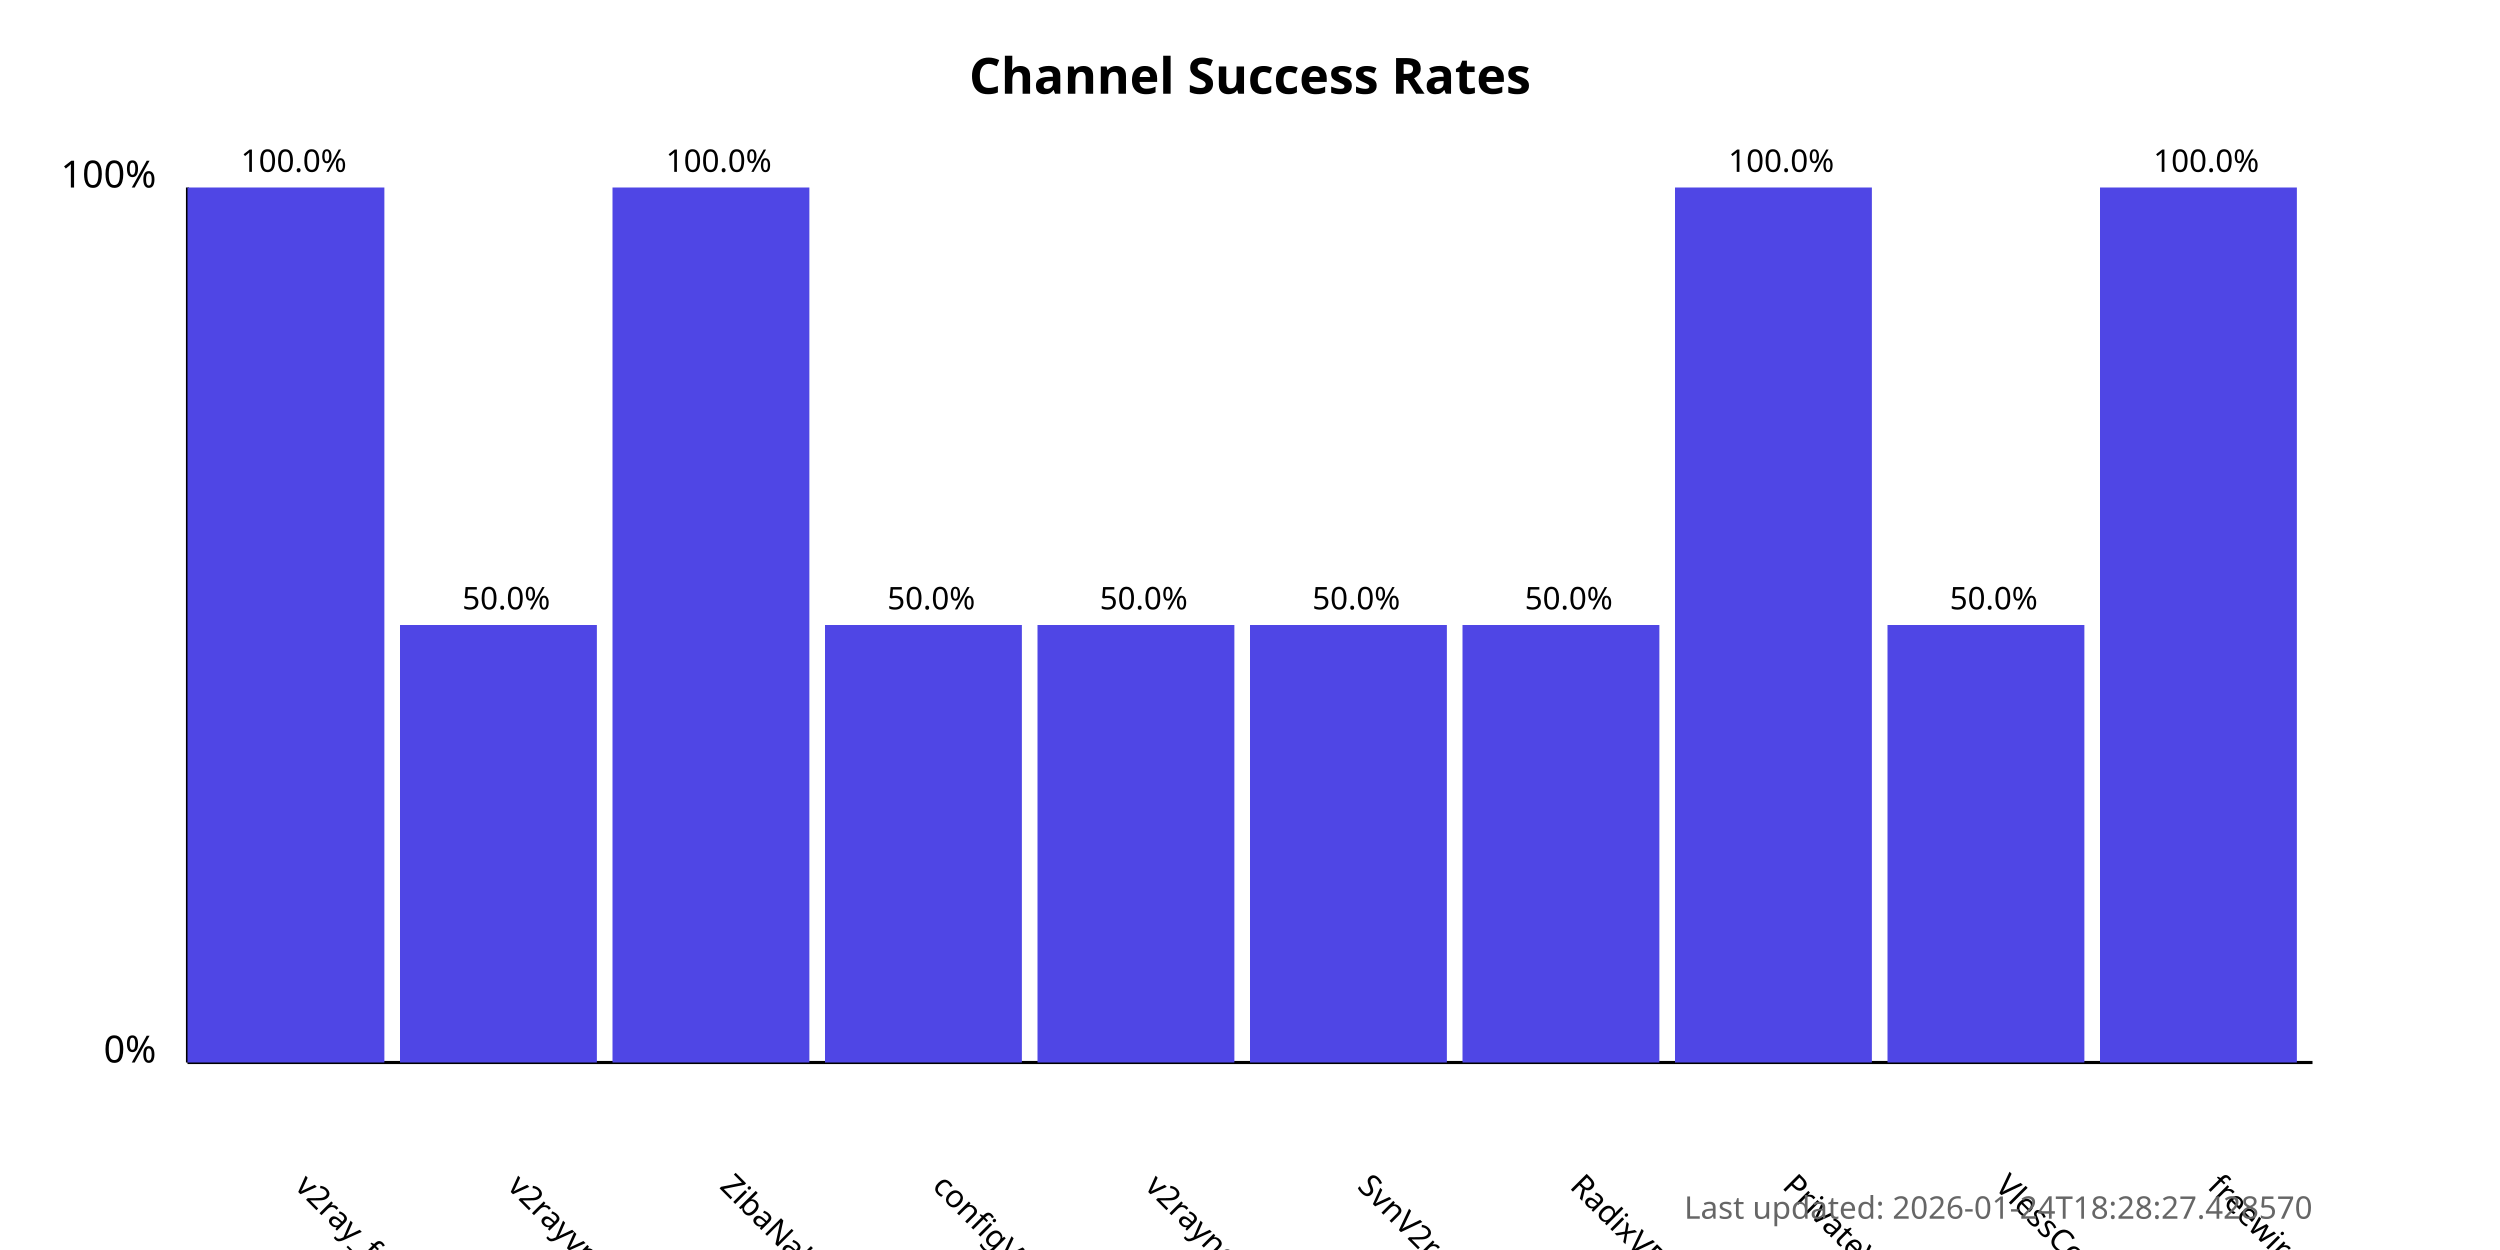
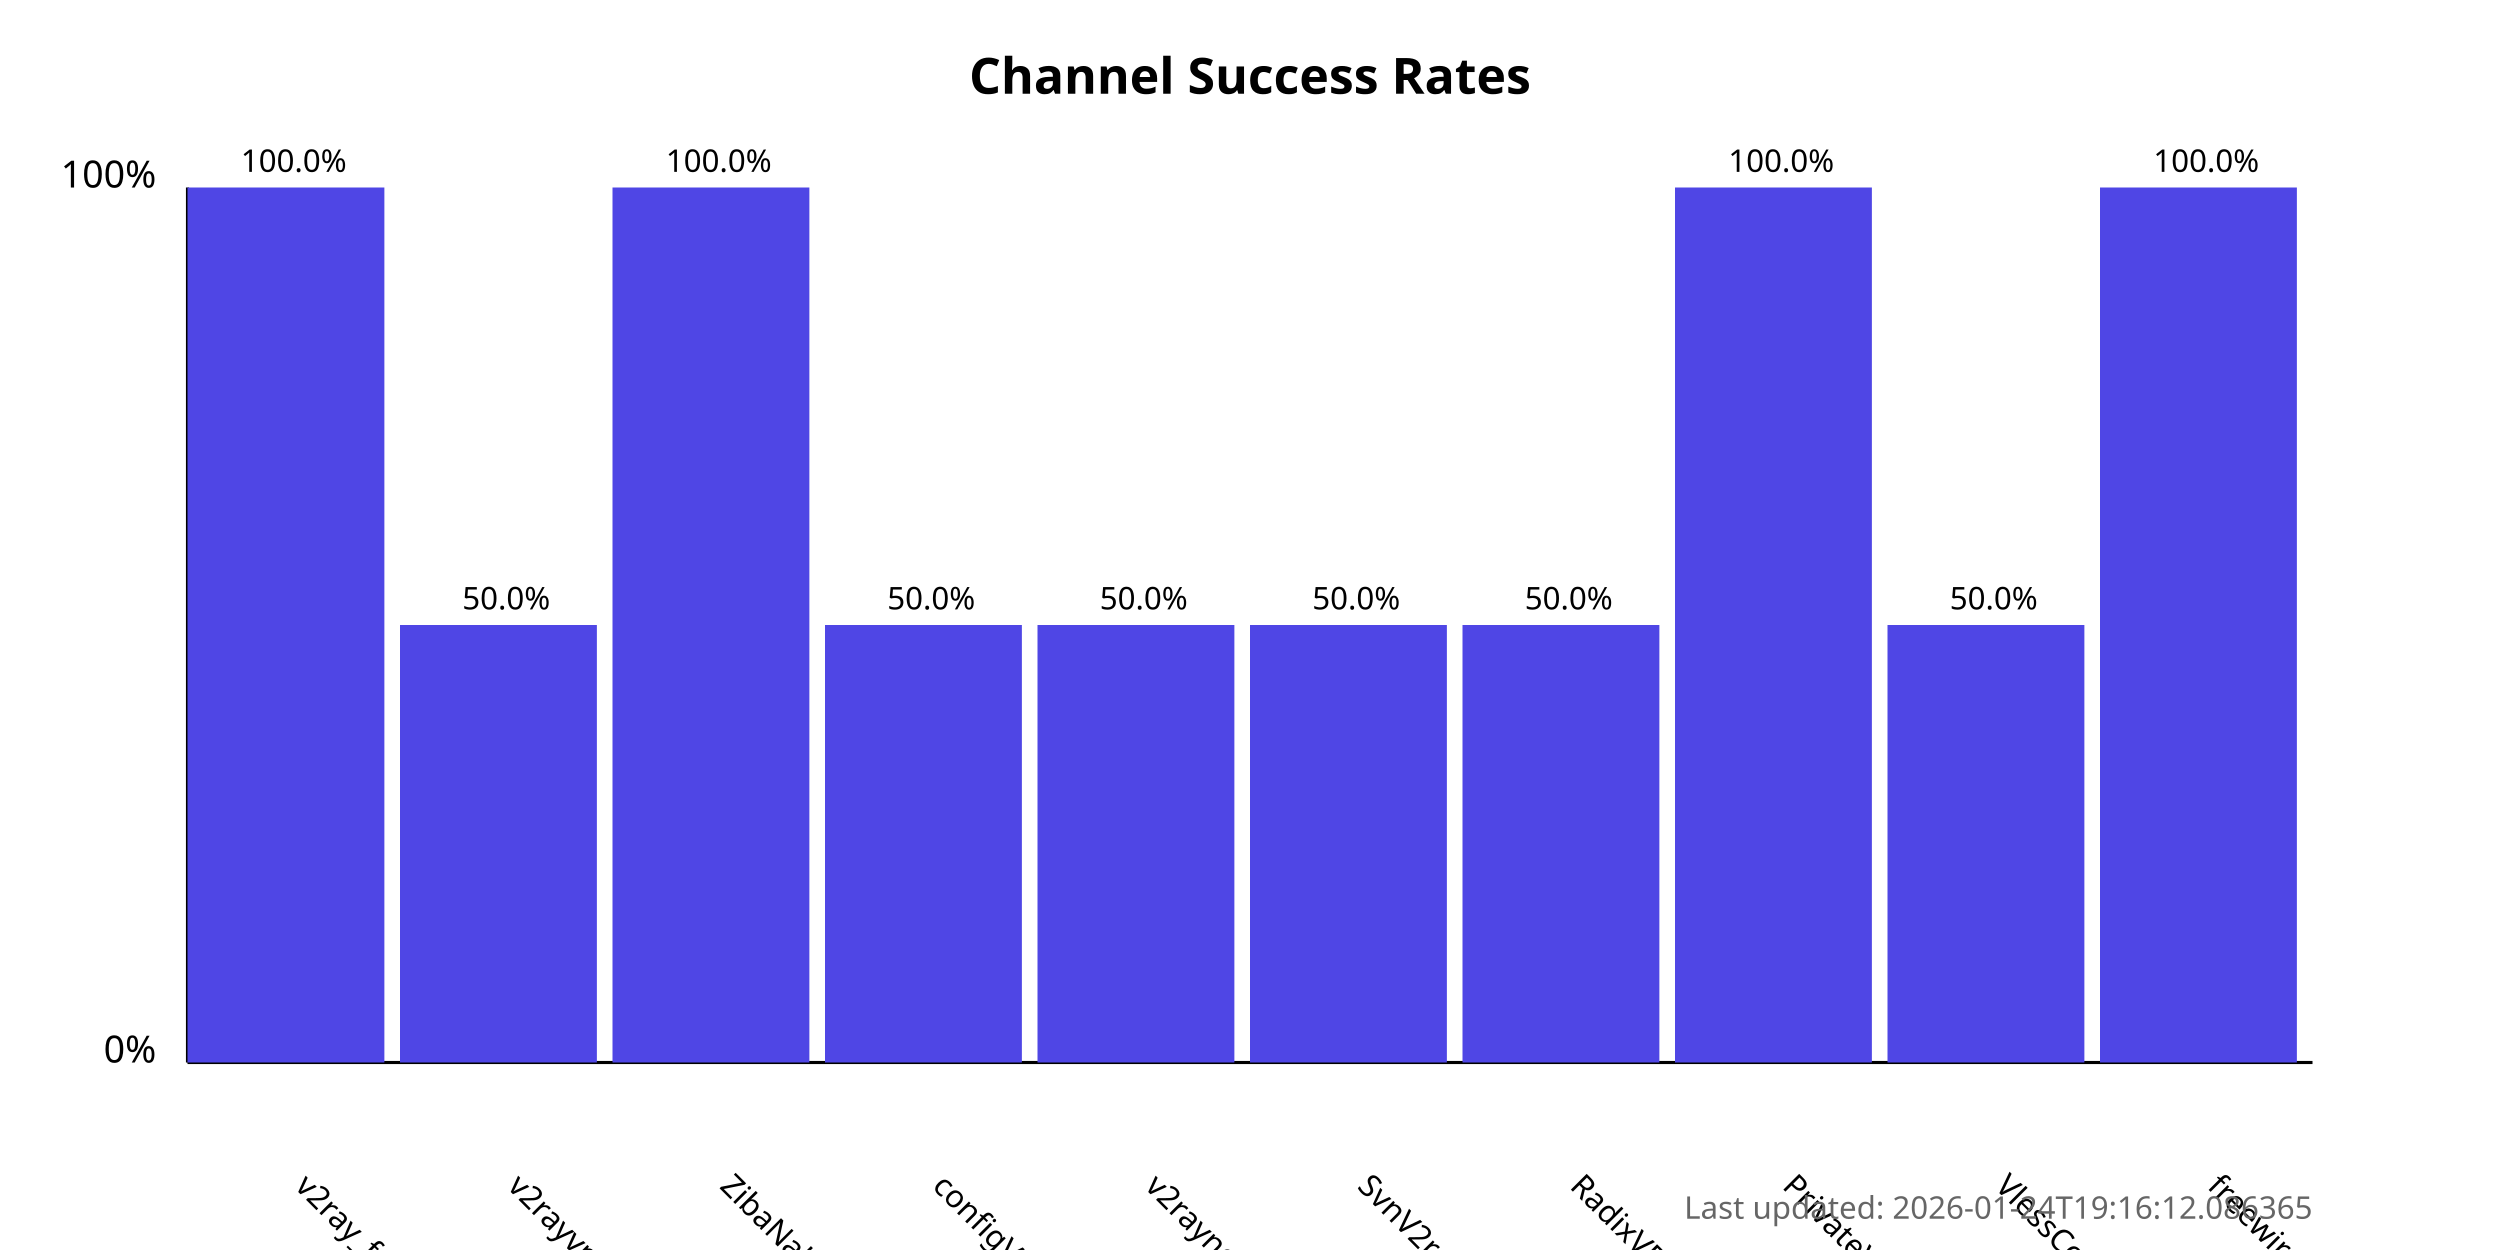
<svg xmlns="http://www.w3.org/2000/svg" width="800" height="400">
  <style>
            .chart-title { font: bold 16px sans-serif; }
            .axis-label { font: 12px sans-serif; }
            .tick-label { font: 10px sans-serif; }
            .bar { fill: #4f46e5; }
            .bar:hover { fill: #6366f1; }
            .timestamp { font: 10px sans-serif; fill: #666; }
        </style>
  <text x="400.0" y="30" text-anchor="middle" class="chart-title">
            Channel Success Rates
        </text>
  <line x1="60" y1="340" x2="60" y2="60" stroke="black" stroke-width="1" />
  <line x1="60" y1="340" x2="740" y2="340" stroke="black" stroke-width="1" />
  <text x="50" y="340" text-anchor="end" class="axis-label">0%</text>
  <text x="50" y="60" text-anchor="end" class="axis-label">100%</text>
  <g>
    <rect x="60" y="60.0" width="63.0" height="280.0" class="bar" />
    <text x="94.0" y="380" transform="rotate(45, 94.0, 380)" text-anchor="start" class="tick-label">
                v2ray_free_conf
            </text>
    <text x="94.0" y="55.0" text-anchor="middle" class="tick-label">
                100.0%
            </text>
  </g>
  <g>
    <rect x="128.0" y="200.0" width="63.0" height="140.0" class="bar" />
    <text x="162.0" y="380" transform="rotate(45, 162.0, 380)" text-anchor="start" class="tick-label">
                v2rayvpno
            </text>
    <text x="162.0" y="195.0" text-anchor="middle" class="tick-label">
                50.0%
            </text>
  </g>
  <g>
    <rect x="196.0" y="60.0" width="63.0" height="280.0" class="bar" />
    <text x="230.0" y="380" transform="rotate(45, 230.0, 380)" text-anchor="start" class="tick-label">
                ZibaNabz
            </text>
    <text x="230.0" y="55.0" text-anchor="middle" class="tick-label">
                100.0%
            </text>
  </g>
  <g>
    <rect x="264.0" y="200.0" width="63.0" height="140.0" class="bar" />
    <text x="298.0" y="380" transform="rotate(45, 298.0, 380)" text-anchor="start" class="tick-label">
                configV2rayForFree
            </text>
    <text x="298.0" y="195.0" text-anchor="middle" class="tick-label">
                50.0%
            </text>
  </g>
  <g>
    <rect x="332.0" y="200.0" width="63.0" height="140.0" class="bar" />
    <text x="366.0" y="380" transform="rotate(45, 366.0, 380)" text-anchor="start" class="tick-label">
                v2rayngvpn
            </text>
    <text x="366.0" y="195.0" text-anchor="middle" class="tick-label">
                50.0%
            </text>
  </g>
  <g>
    <rect x="400.0" y="200.0" width="63.0" height="140.0" class="bar" />
    <text x="434.0" y="380" transform="rotate(45, 434.0, 380)" text-anchor="start" class="tick-label">
                SvnV2ray
            </text>
    <text x="434.0" y="195.0" text-anchor="middle" class="tick-label">
                50.0%
            </text>
  </g>
  <g>
    <rect x="468.0" y="200.0" width="63.0" height="140.0" class="bar" />
    <text x="502.0" y="380" transform="rotate(45, 502.0, 380)" text-anchor="start" class="tick-label">
                RadixVPN
            </text>
    <text x="502.0" y="195.0" text-anchor="middle" class="tick-label">
                50.0%
            </text>
  </g>
  <g>
    <rect x="536.0" y="60.0" width="63.0" height="280.0" class="bar" />
    <text x="570.0" y="380" transform="rotate(45, 570.0, 380)" text-anchor="start" class="tick-label">
                PrivateVPNs
            </text>
    <text x="570.0" y="55.0" text-anchor="middle" class="tick-label">
                100.0%
            </text>
  </g>
  <g>
    <rect x="604.0" y="200.0" width="63.0" height="140.0" class="bar" />
    <text x="638.0" y="380" transform="rotate(45, 638.0, 380)" text-anchor="start" class="tick-label">
                VlessConfig
            </text>
    <text x="638.0" y="195.0" text-anchor="middle" class="tick-label">
                50.0%
            </text>
  </g>
  <g>
    <rect x="672.0" y="60.0" width="63.0" height="280.0" class="bar" />
    <text x="706.0" y="380" transform="rotate(45, 706.0, 380)" text-anchor="start" class="tick-label">
                freewireguard
            </text>
    <text x="706.0" y="55.0" text-anchor="middle" class="tick-label">
                100.0%
            </text>
  </g>
  <text x="740" y="390" text-anchor="end" class="timestamp">
-             Last updated: 2026-01-24T18:28:27.428570
+             Last updated: 2026-01-24T19:16:12.086365
        </text>
</svg>
